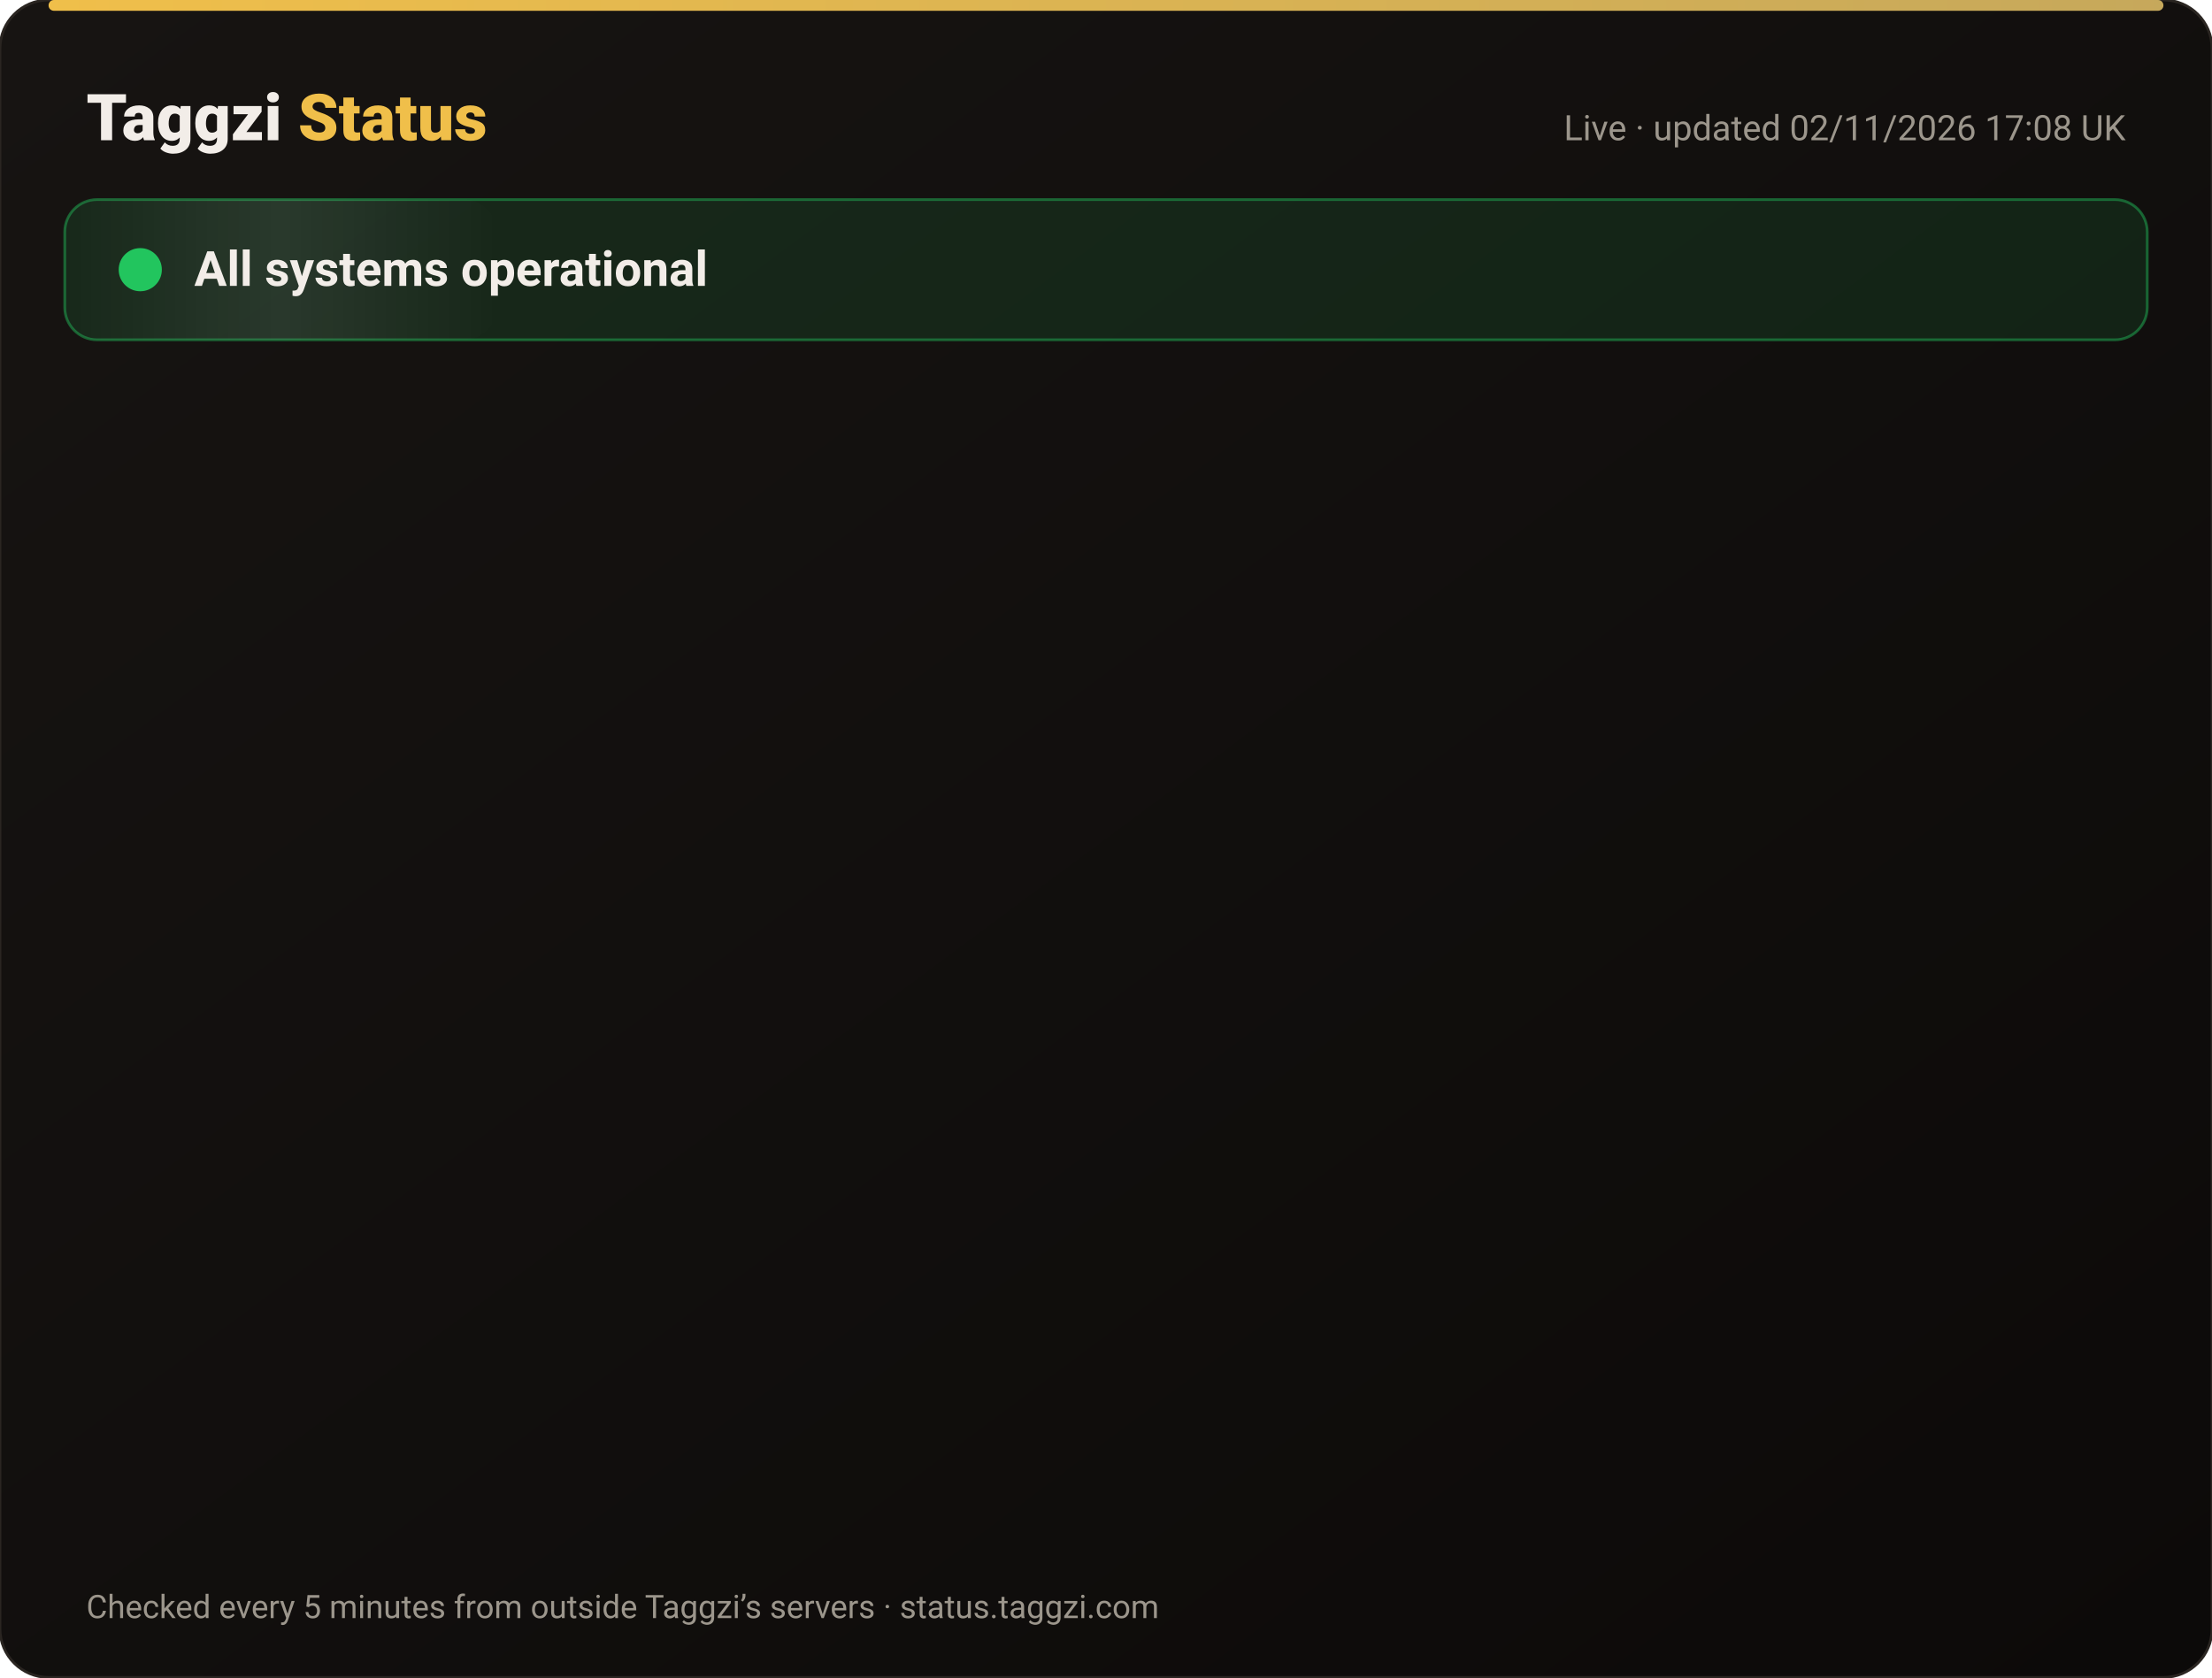
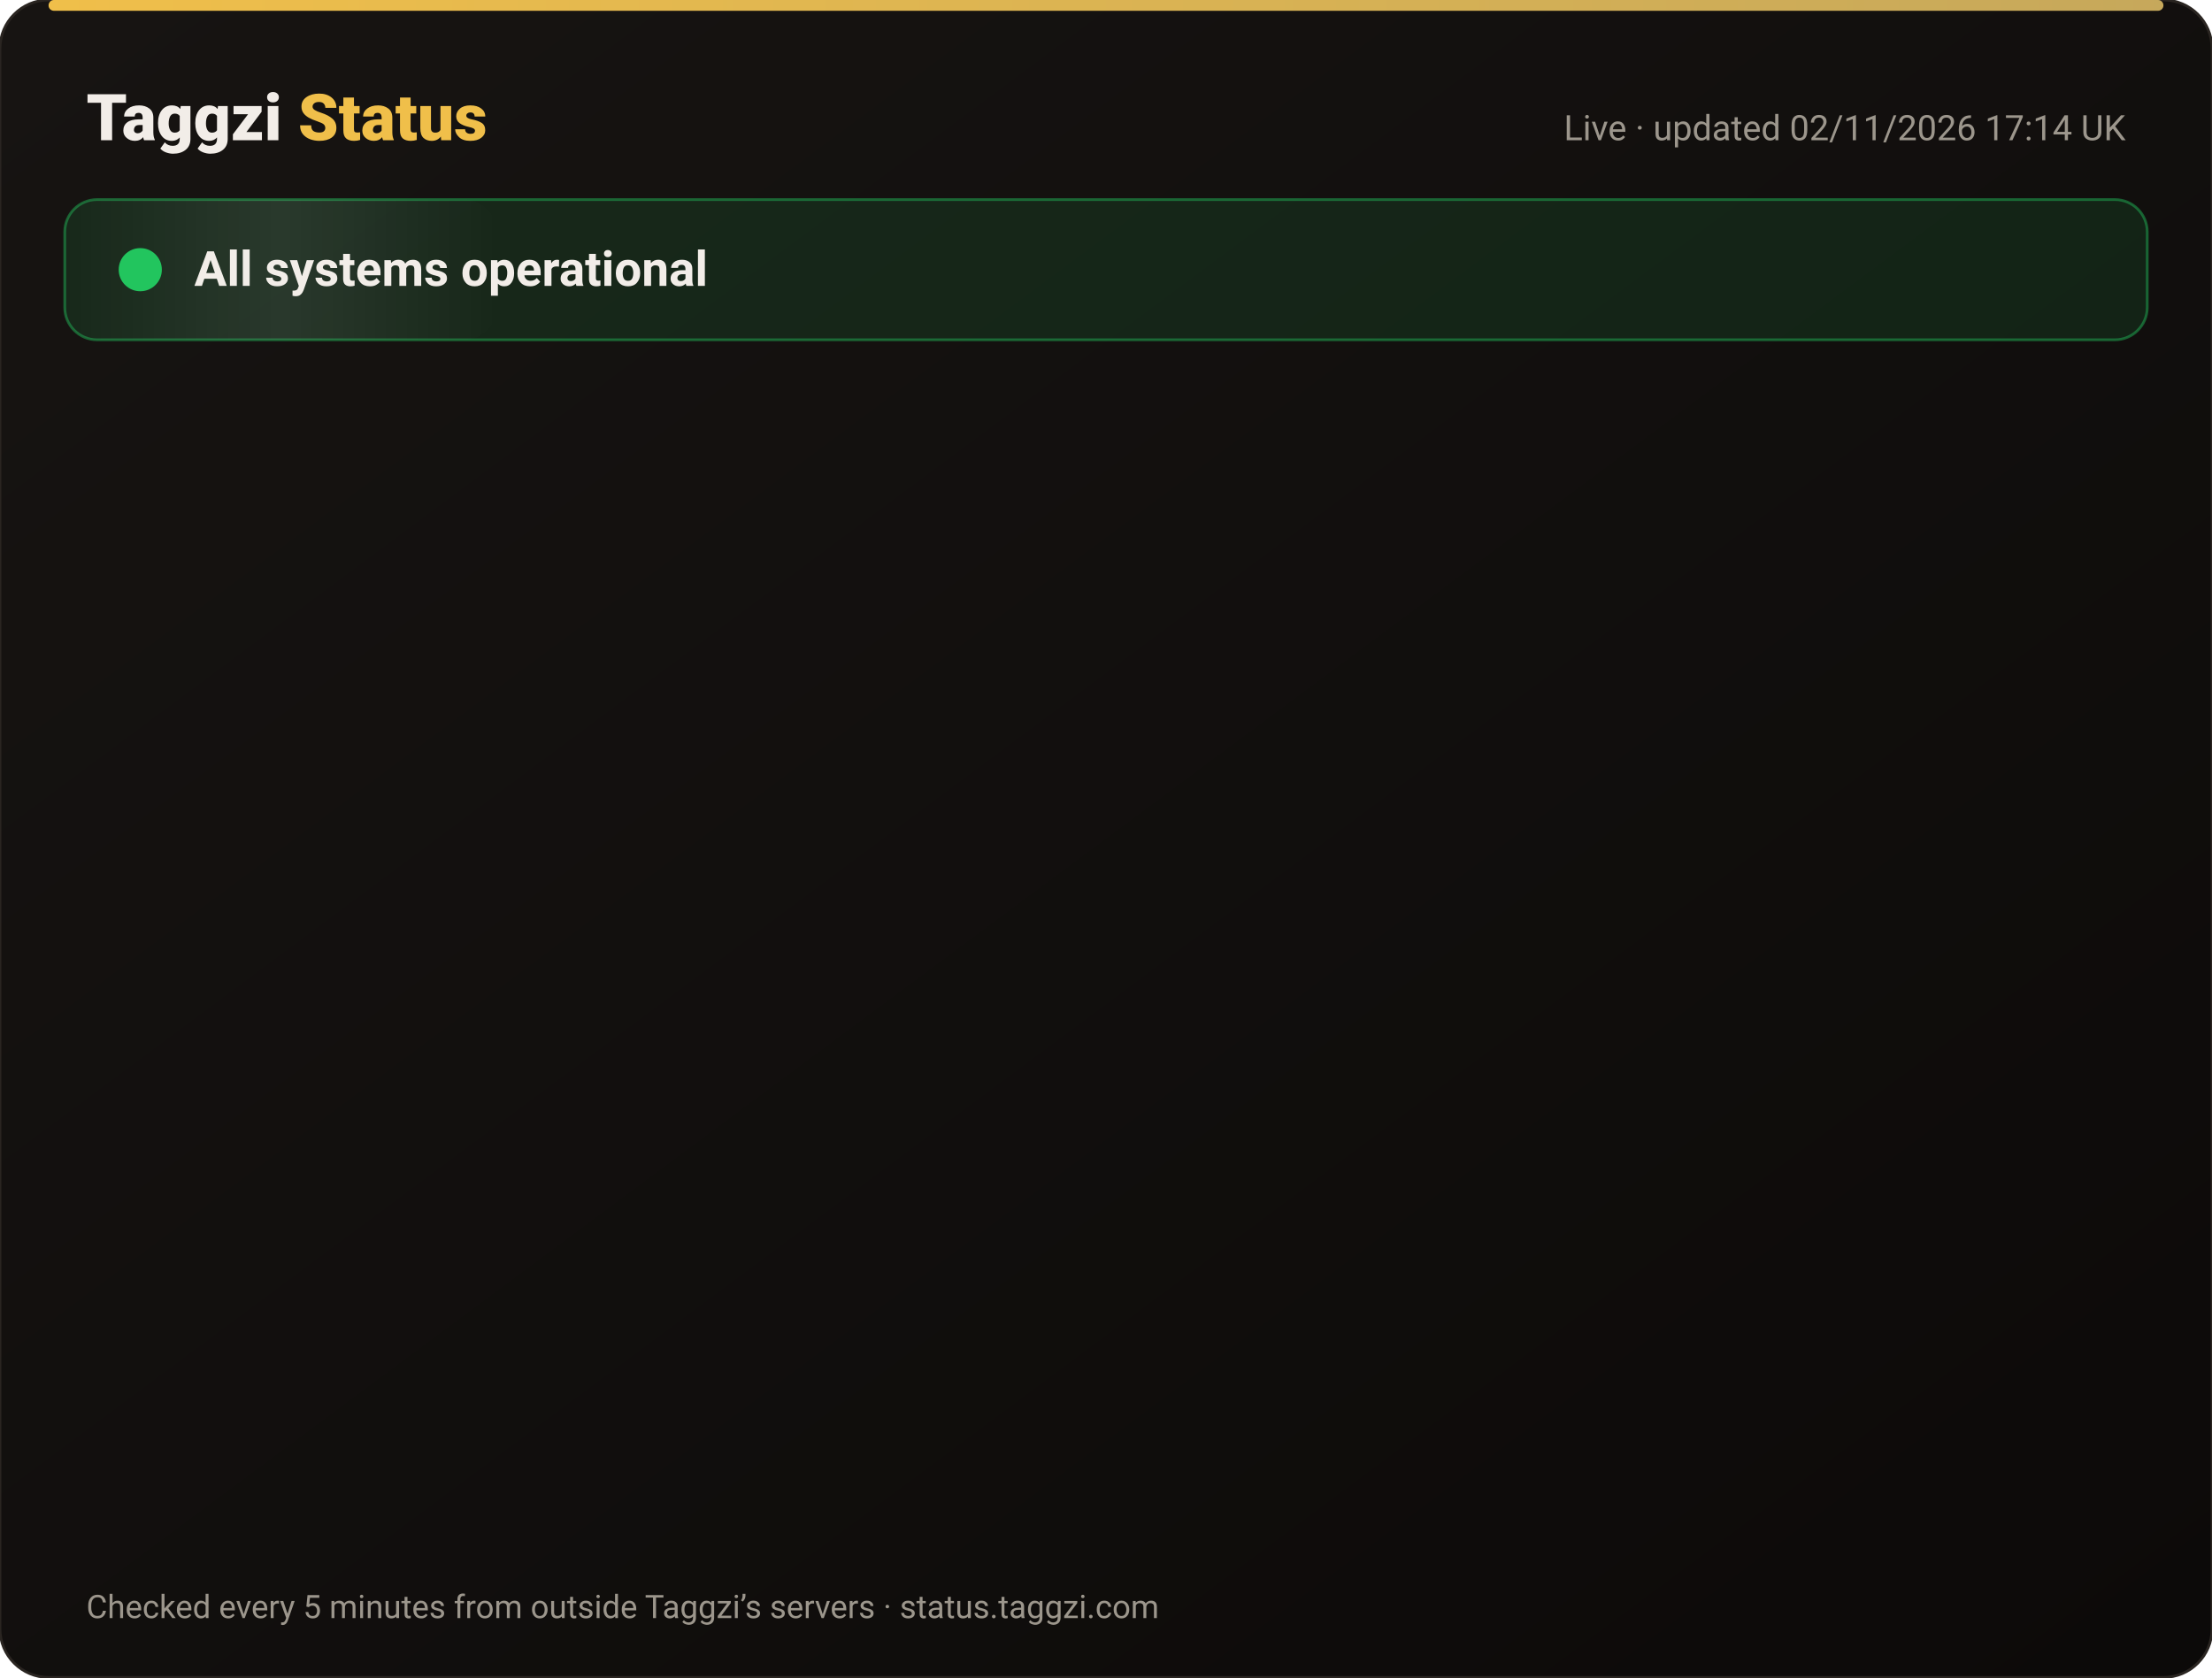
<svg xmlns="http://www.w3.org/2000/svg" width="820" height="622" viewBox="0 0 820 622" font-family="-apple-system,Segoe UI,Roboto,Helvetica,Arial,sans-serif">
  <defs>
    <linearGradient id="bg" x1="0" y1="0" x2="1" y2="1">
      <stop offset="0" stop-color="#171412" />
      <stop offset="1" stop-color="#0C0A09" />
    </linearGradient>
    <linearGradient id="gold" x1="0" x2="1">
      <stop offset="0" stop-color="#F0BF4A" />
      <stop offset="1" stop-color="#c6a85b" />
    </linearGradient>
    <linearGradient id="shine" x1="0" x2="1">
      <stop offset="0" stop-color="#fff" stop-opacity="0" />
      <stop offset=".5" stop-color="#fff" stop-opacity=".08" />
      <stop offset="1" stop-color="#fff" stop-opacity="0" />
    </linearGradient>
  </defs>
  <rect width="820" height="622" rx="18" fill="url(#bg)" stroke="#2a2521" />
  <rect x="18" y="0" width="784" height="4" rx="2" fill="url(#gold)" />
  <text x="32" y="52" font-size="24" font-weight="800" fill="#F2EDE8">Taggzi <tspan fill="#F0BF4A">Status</tspan>
  </text>
-   <text x="788" y="52" font-size="13" fill="#9C968C" text-anchor="end">Live · updated 02/11/2026 17:08 UK</text>
+   <text x="788" y="52" font-size="13" fill="#9C968C" text-anchor="end">Live · updated 02/11/2026 17:14 UK</text>
  <rect x="24" y="74" width="772" height="52" rx="12" fill="#22c55e" fill-opacity=".12" stroke="#22c55e" stroke-opacity=".45" />
  <rect x="24" y="74" width="160" height="52" rx="12" fill="url(#shine)">
    <animate attributeName="x" from="-160" to="820" dur="4s" repeatCount="indefinite" />
  </rect>
  <circle cx="52" cy="100" r="7" fill="#22c55e" />
  <circle cx="52" cy="100" r="7" fill="none" stroke="#22c55e" stroke-width="2">
    <animate attributeName="r" values="7;15;7" dur="2s" repeatCount="indefinite" />
    <animate attributeName="opacity" values=".9;0;.9" dur="2s" repeatCount="indefinite" />
  </circle>
  <text x="72" y="106" font-size="18" font-weight="700" fill="#F2EDE8">All systems operational</text>
  <g opacity="0">
    <animate attributeName="opacity" from="0" to="1" begin="0.00s" dur=".6s" fill="freeze" />
    <line x1="32" y1="188" x2="788" y2="188" stroke="#2a2521" />
    <circle cx="44" cy="166" r="6" fill="#22c55e">
      <animate attributeName="opacity" values="1;.45;1" dur="2.4s" begin="0.00s" repeatCount="indefinite" />
    </circle>
    <text x="62" y="171" font-size="15" font-weight="650" fill="#F2EDE8">Website</text>
    <text x="630" y="171" font-size="13" fill="#9C968C" text-anchor="end">99.96% uptime</text>
    <rect x="648" y="154" width="140" height="24" rx="12" fill="#22c55e" fill-opacity=".14" stroke="#22c55e" stroke-opacity=".5" />
    <text x="718" y="171" font-size="12" font-weight="700" fill="#22c55e" text-anchor="middle">Operational</text>
  </g>
  <g opacity="0">
    <animate attributeName="opacity" from="0" to="1" begin="0.15s" dur=".6s" fill="freeze" />
    <line x1="32" y1="234" x2="788" y2="234" stroke="#2a2521" />
    <circle cx="44" cy="212" r="6" fill="#22c55e">
      <animate attributeName="opacity" values="1;.45;1" dur="2.4s" begin="0.15s" repeatCount="indefinite" />
    </circle>
    <text x="62" y="217" font-size="15" font-weight="650" fill="#F2EDE8">Tag scans</text>
    <text x="630" y="217" font-size="13" fill="#9C968C" text-anchor="end">99.96% uptime</text>
    <rect x="648" y="200" width="140" height="24" rx="12" fill="#22c55e" fill-opacity=".14" stroke="#22c55e" stroke-opacity=".5" />
    <text x="718" y="217" font-size="12" font-weight="700" fill="#22c55e" text-anchor="middle">Operational</text>
  </g>
  <g opacity="0">
    <animate attributeName="opacity" from="0" to="1" begin="0.30s" dur=".6s" fill="freeze" />
    <line x1="32" y1="280" x2="788" y2="280" stroke="#2a2521" />
    <circle cx="44" cy="258" r="6" fill="#22c55e">
      <animate attributeName="opacity" values="1;.45;1" dur="2.4s" begin="0.30s" repeatCount="indefinite" />
    </circle>
    <text x="62" y="263" font-size="15" font-weight="650" fill="#F2EDE8">Manual tag lookup</text>
    <text x="630" y="263" font-size="13" fill="#9C968C" text-anchor="end">99.96% uptime</text>
    <rect x="648" y="246" width="140" height="24" rx="12" fill="#22c55e" fill-opacity=".14" stroke="#22c55e" stroke-opacity=".5" />
    <text x="718" y="263" font-size="12" font-weight="700" fill="#22c55e" text-anchor="middle">Operational</text>
  </g>
  <g opacity="0">
    <animate attributeName="opacity" from="0" to="1" begin="0.45s" dur=".6s" fill="freeze" />
    <line x1="32" y1="326" x2="788" y2="326" stroke="#2a2521" />
    <circle cx="44" cy="304" r="6" fill="#22c55e">
      <animate attributeName="opacity" values="1;.45;1" dur="2.4s" begin="0.45s" repeatCount="indefinite" />
    </circle>
    <text x="62" y="309" font-size="15" font-weight="650" fill="#F2EDE8">App &amp; login</text>
    <text x="630" y="309" font-size="13" fill="#9C968C" text-anchor="end">99.96% uptime</text>
    <rect x="648" y="292" width="140" height="24" rx="12" fill="#22c55e" fill-opacity=".14" stroke="#22c55e" stroke-opacity=".5" />
    <text x="718" y="309" font-size="12" font-weight="700" fill="#22c55e" text-anchor="middle">Operational</text>
  </g>
  <g opacity="0">
    <animate attributeName="opacity" from="0" to="1" begin="0.60s" dur=".6s" fill="freeze" />
    <line x1="32" y1="372" x2="788" y2="372" stroke="#2a2521" />
    <circle cx="44" cy="350" r="6" fill="#22c55e">
      <animate attributeName="opacity" values="1;.45;1" dur="2.4s" begin="0.60s" repeatCount="indefinite" />
    </circle>
    <text x="62" y="355" font-size="15" font-weight="650" fill="#F2EDE8">Community alerts</text>
    <text x="630" y="355" font-size="13" fill="#9C968C" text-anchor="end">99.96% uptime</text>
    <rect x="648" y="338" width="140" height="24" rx="12" fill="#22c55e" fill-opacity=".14" stroke="#22c55e" stroke-opacity=".5" />
    <text x="718" y="355" font-size="12" font-weight="700" fill="#22c55e" text-anchor="middle">Operational</text>
  </g>
  <g opacity="0">
    <animate attributeName="opacity" from="0" to="1" begin="0.75s" dur=".6s" fill="freeze" />
    <line x1="32" y1="418" x2="788" y2="418" stroke="#2a2521" />
    <circle cx="44" cy="396" r="6" fill="#22c55e">
      <animate attributeName="opacity" values="1;.45;1" dur="2.4s" begin="0.75s" repeatCount="indefinite" />
    </circle>
    <text x="62" y="401" font-size="15" font-weight="650" fill="#F2EDE8">Private calling</text>
    <text x="630" y="401" font-size="13" fill="#9C968C" text-anchor="end">99.96% uptime</text>
    <rect x="648" y="384" width="140" height="24" rx="12" fill="#22c55e" fill-opacity=".14" stroke="#22c55e" stroke-opacity=".5" />
    <text x="718" y="401" font-size="12" font-weight="700" fill="#22c55e" text-anchor="middle">Operational</text>
  </g>
  <g opacity="0">
    <animate attributeName="opacity" from="0" to="1" begin="0.90s" dur=".6s" fill="freeze" />
    <line x1="32" y1="464" x2="788" y2="464" stroke="#2a2521" />
    <circle cx="44" cy="442" r="6" fill="#22c55e">
      <animate attributeName="opacity" values="1;.45;1" dur="2.4s" begin="0.90s" repeatCount="indefinite" />
    </circle>
    <text x="62" y="447" font-size="15" font-weight="650" fill="#F2EDE8">Payments</text>
    <text x="630" y="447" font-size="13" fill="#9C968C" text-anchor="end">99.95% uptime</text>
    <rect x="648" y="430" width="140" height="24" rx="12" fill="#22c55e" fill-opacity=".14" stroke="#22c55e" stroke-opacity=".5" />
    <text x="718" y="447" font-size="12" font-weight="700" fill="#22c55e" text-anchor="middle">Operational</text>
  </g>
  <g opacity="0">
    <animate attributeName="opacity" from="0" to="1" begin="1.05s" dur=".6s" fill="freeze" />
    <line x1="32" y1="510" x2="788" y2="510" stroke="#2a2521" />
    <circle cx="44" cy="488" r="6" fill="#22c55e">
      <animate attributeName="opacity" values="1;.45;1" dur="2.4s" begin="1.05s" repeatCount="indefinite" />
    </circle>
    <text x="62" y="493" font-size="15" font-weight="650" fill="#F2EDE8">Email &amp; support</text>
    <text x="630" y="493" font-size="13" fill="#9C968C" text-anchor="end">99.96% uptime</text>
    <rect x="648" y="476" width="140" height="24" rx="12" fill="#22c55e" fill-opacity=".14" stroke="#22c55e" stroke-opacity=".5" />
    <text x="718" y="493" font-size="12" font-weight="700" fill="#22c55e" text-anchor="middle">Operational</text>
  </g>
  <g opacity="0">
    <animate attributeName="opacity" from="0" to="1" begin="1.20s" dur=".6s" fill="freeze" />
    <line x1="32" y1="556" x2="788" y2="556" stroke="#2a2521" />
    <circle cx="44" cy="534" r="6" fill="#22c55e">
      <animate attributeName="opacity" values="1;.45;1" dur="2.4s" begin="1.20s" repeatCount="indefinite" />
    </circle>
    <text x="62" y="539" font-size="15" font-weight="650" fill="#F2EDE8">Secure connection (SSL)</text>
    <text x="630" y="539" font-size="13" fill="#9C968C" text-anchor="end">100.00% uptime</text>
    <rect x="648" y="522" width="140" height="24" rx="12" fill="#22c55e" fill-opacity=".14" stroke="#22c55e" stroke-opacity=".5" />
    <text x="718" y="539" font-size="12" font-weight="700" fill="#22c55e" text-anchor="middle">Operational</text>
  </g>
  <text x="32" y="600" font-size="12" fill="#9C968C">Checked every 5 minutes from outside Taggzi’s servers · status.taggzi.com</text>
</svg>
